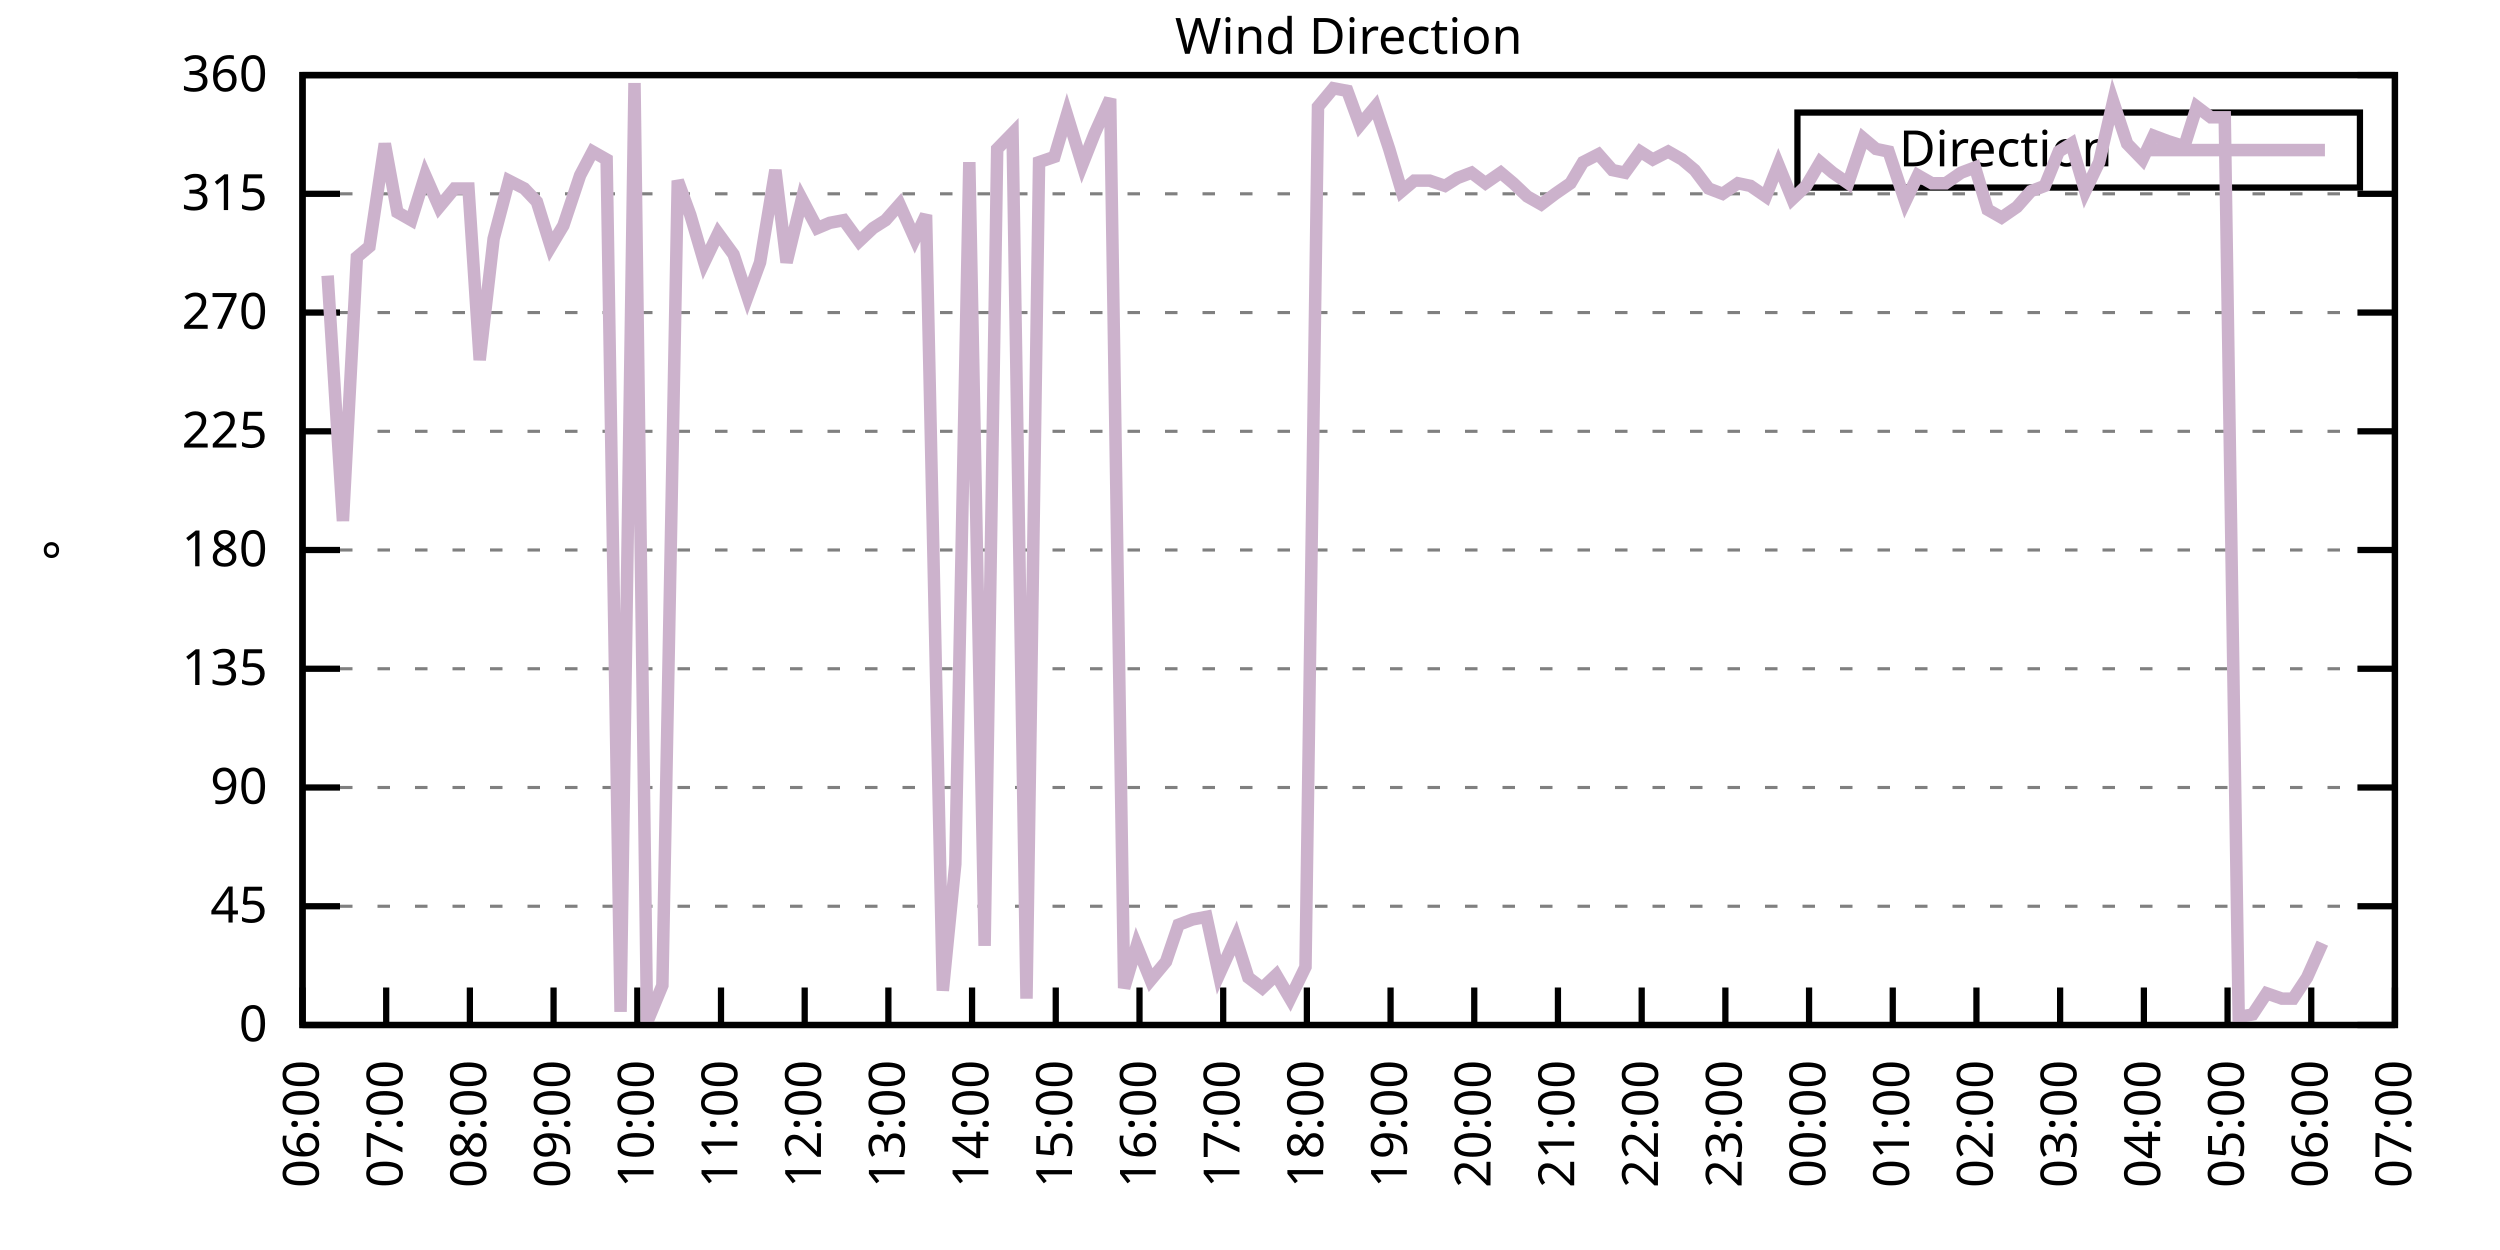
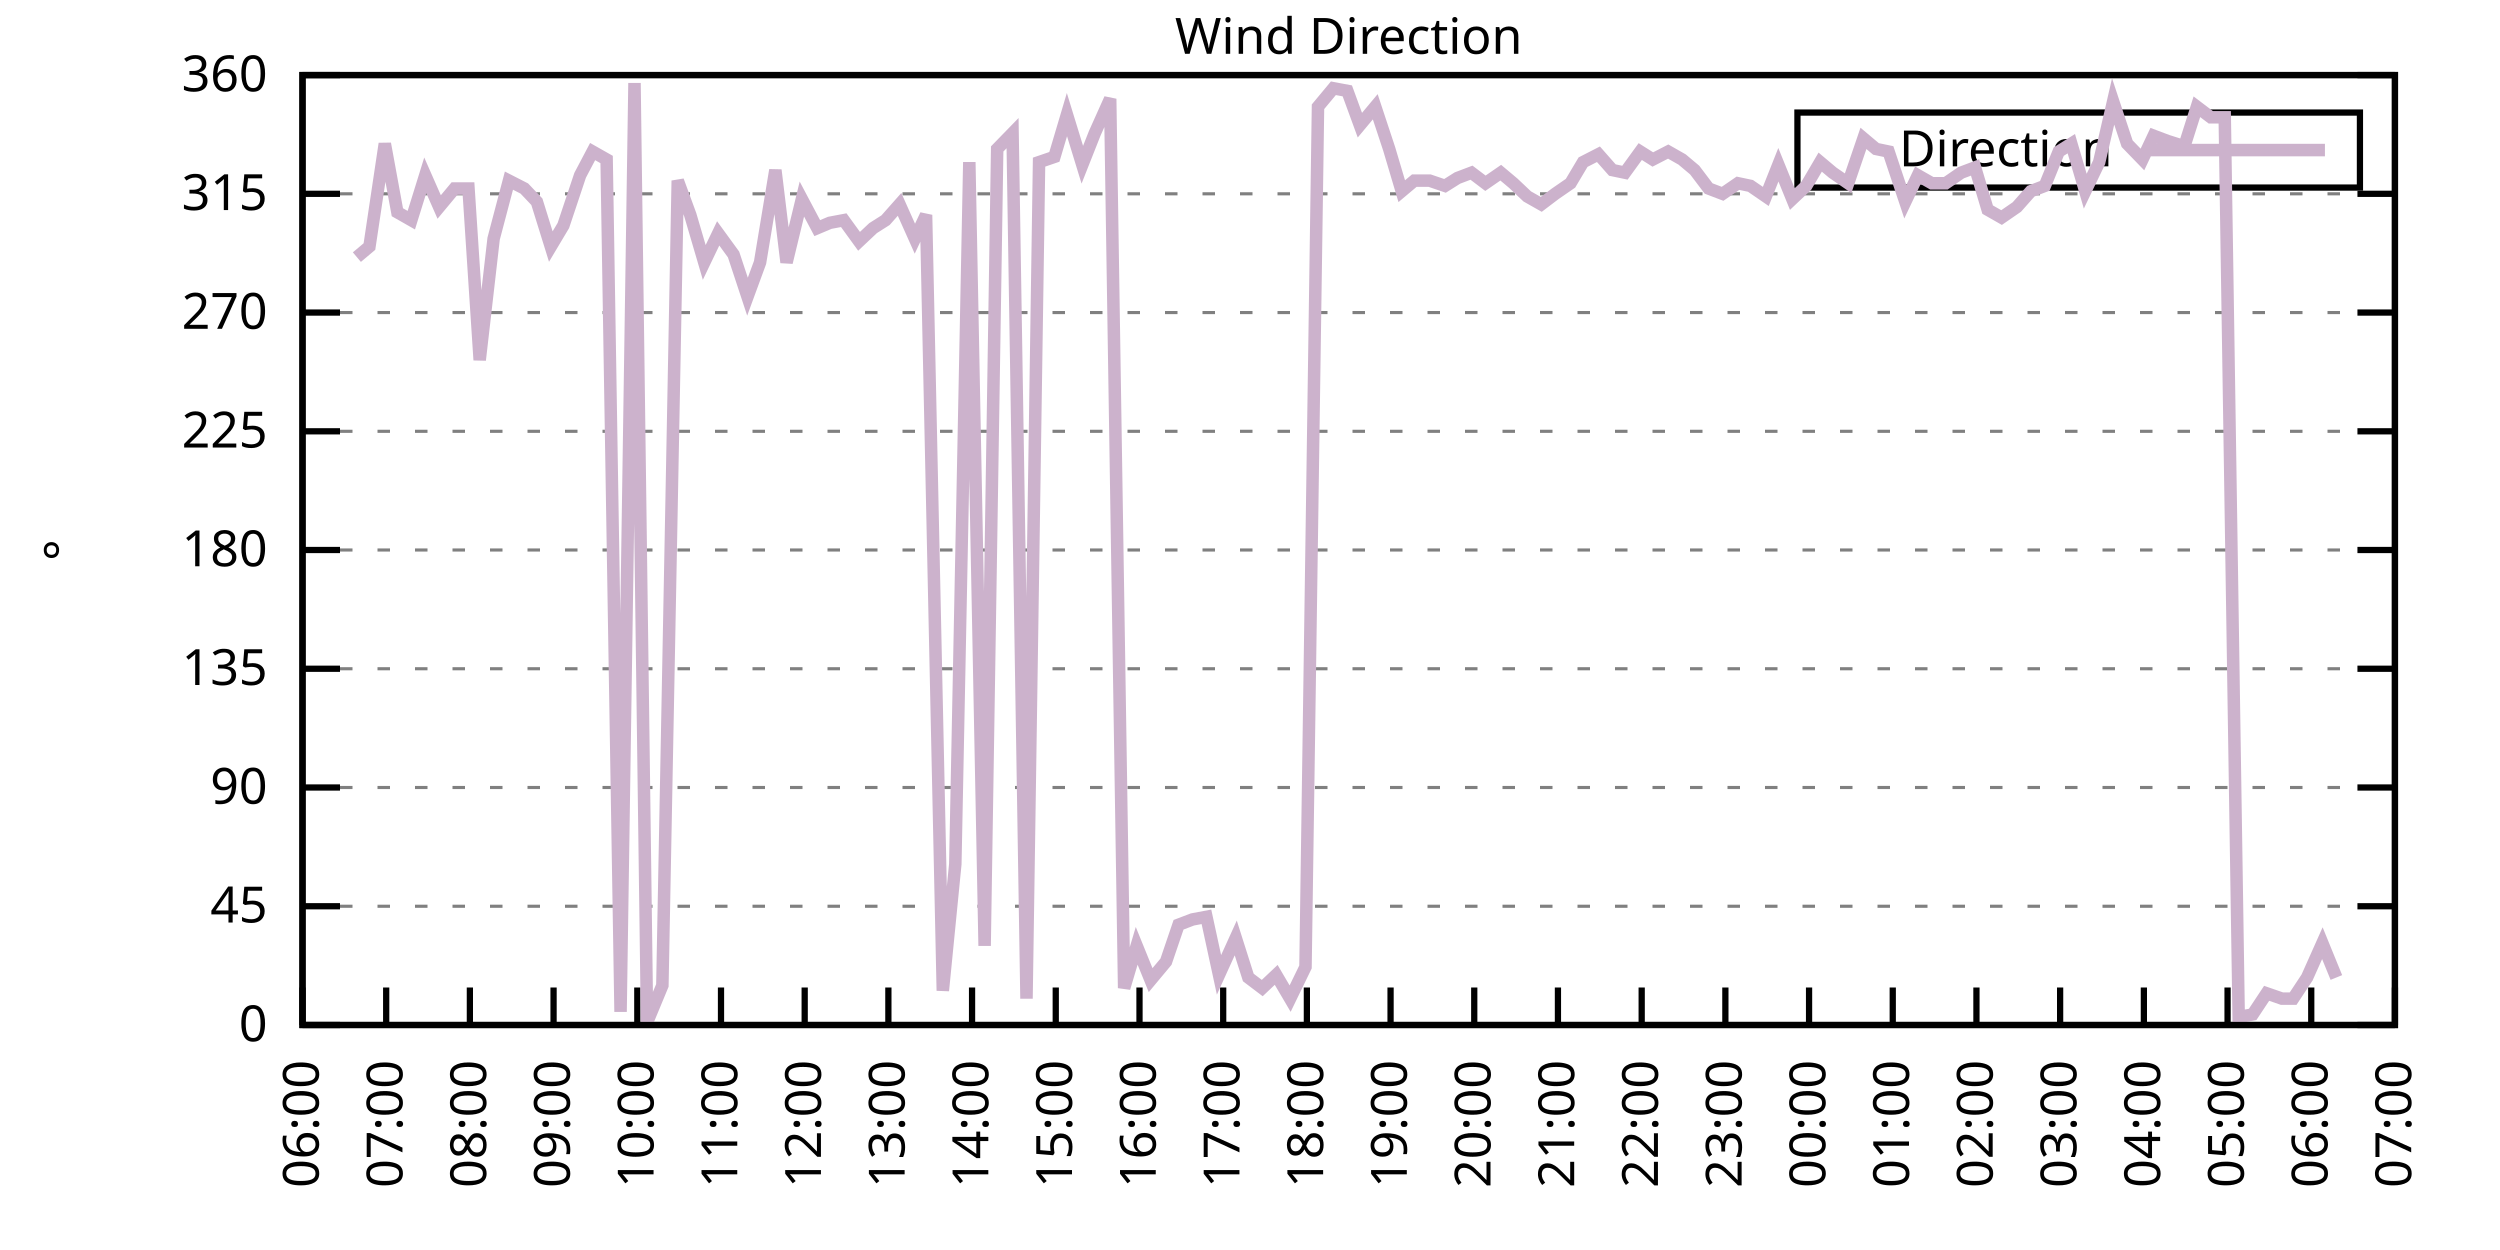
<svg xmlns="http://www.w3.org/2000/svg" xmlns:xlink="http://www.w3.org/1999/xlink" width="400" height="200" viewBox="0 0 400 200">
  <g id="gnuplot_canvas">
    <rect x="0" y="0" width="400" height="200" fill="none" />
    <defs>
      <circle id="gpDot" r="0.5" stroke-width="0.5" stroke="currentColor" />
      <path id="gpPt0" stroke-width="0.333" stroke="currentColor" d="M-1,0 h2 M0,-1 v2" />
      <path id="gpPt1" stroke-width="0.333" stroke="currentColor" d="M-1,-1 L1,1 M1,-1 L-1,1" />
      <path id="gpPt2" stroke-width="0.333" stroke="currentColor" d="M-1,0 L1,0 M0,-1 L0,1 M-1,-1 L1,1 M-1,1 L1,-1" />
      <rect id="gpPt3" stroke-width="0.333" stroke="currentColor" x="-1" y="-1" width="2" height="2" />
      <rect id="gpPt4" stroke-width="0.333" stroke="currentColor" fill="currentColor" x="-1" y="-1" width="2" height="2" />
      <circle id="gpPt5" stroke-width="0.333" stroke="currentColor" cx="0" cy="0" r="1" />
      <use xlink:href="#gpPt5" id="gpPt6" fill="currentColor" stroke="none" />
      <path id="gpPt7" stroke-width="0.333" stroke="currentColor" d="M0,-1.33 L-1.33,0.67 L1.33,0.67 z" />
      <use xlink:href="#gpPt7" id="gpPt8" fill="currentColor" stroke="none" />
      <use xlink:href="#gpPt7" id="gpPt9" stroke="currentColor" transform="rotate(180)" />
      <use xlink:href="#gpPt9" id="gpPt10" fill="currentColor" stroke="none" />
      <use xlink:href="#gpPt3" id="gpPt11" stroke="currentColor" transform="rotate(45)" />
      <use xlink:href="#gpPt11" id="gpPt12" fill="currentColor" stroke="none" />
      <path id="gpPt13" stroke-width="0.333" stroke="currentColor" d="M0,1.330 L1.265,0.411 L0.782,-1.067 L-0.782,-1.076 L-1.265,0.411 z" />
      <use xlink:href="#gpPt13" id="gpPt14" fill="currentColor" stroke="none" />
      <filter id="textbox" filterUnits="objectBoundingBox" x="0" y="0" height="1" width="1">
        <feFlood flood-color="white" flood-opacity="1" result="bgnd" />
        <feComposite in="SourceGraphic" in2="bgnd" operator="atop" />
      </filter>
      <filter id="greybox" filterUnits="objectBoundingBox" x="0" y="0" height="1" width="1">
        <feFlood flood-color="lightgrey" flood-opacity="1" result="grey" />
        <feComposite in="SourceGraphic" in2="grey" operator="atop" />
      </filter>
    </defs>
    <g fill="none" color="white" stroke="currentColor" stroke-width="1.00" stroke-linecap="butt" stroke-linejoin="miter">
</g>
    <g fill="none" color="black" stroke="currentColor" stroke-width="1.00" stroke-linecap="butt" stroke-linejoin="miter">
      <g stroke="none" shape-rendering="crispEdges">
        <polygon fill="rgb(255, 255, 255)" points="48.40,164.00 383.18,164.00 383.18,12.02 48.40,12.02 " />
      </g>
    </g>
    <g fill="none" color="black" stroke="currentColor" stroke-width="1.00" stroke-linecap="butt" stroke-linejoin="miter">
</g>
    <g fill="none" color="black" stroke="black" stroke-width="0.50" stroke-linecap="butt" stroke-linejoin="miter">
</g>
    <g fill="none" color="gray" stroke="currentColor" stroke-width="0.50" stroke-linecap="butt" stroke-linejoin="miter">
      <path stroke="gray" stroke-dasharray="2,4" class="gridline" d="M48.40,164.00 L383.19,164.00  " />
    </g>
    <g fill="none" color="gray" stroke="gray" stroke-width="1.00" stroke-linecap="butt" stroke-linejoin="miter">
</g>
    <g fill="none" color="black" stroke="currentColor" stroke-width="1.00" stroke-linecap="butt" stroke-linejoin="miter">
      <path stroke="black" d="M48.40,164.00 L54.40,164.00 M383.19,164.00 L377.19,164.00  " />
      <g transform="translate(42.80,166.60)" stroke="none" fill="black" font-family="Sans" font-size="8.00" text-anchor="end">
        <text>
          <tspan font-family="Sans"> 0</tspan>
        </text>
      </g>
    </g>
    <g fill="none" color="black" stroke="currentColor" stroke-width="1.00" stroke-linecap="butt" stroke-linejoin="miter">
</g>
    <g fill="none" color="black" stroke="black" stroke-width="0.50" stroke-linecap="butt" stroke-linejoin="miter">
</g>
    <g fill="none" color="gray" stroke="currentColor" stroke-width="0.50" stroke-linecap="butt" stroke-linejoin="miter">
      <path stroke="gray" stroke-dasharray="2,4" class="gridline" d="M48.40,145.00 L383.19,145.00  " />
    </g>
    <g fill="none" color="gray" stroke="gray" stroke-width="1.00" stroke-linecap="butt" stroke-linejoin="miter">
</g>
    <g fill="none" color="black" stroke="currentColor" stroke-width="1.00" stroke-linecap="butt" stroke-linejoin="miter">
      <path stroke="black" d="M48.40,145.00 L54.40,145.00 M383.19,145.00 L377.19,145.00  " />
      <g transform="translate(42.80,147.60)" stroke="none" fill="black" font-family="Sans" font-size="8.00" text-anchor="end">
        <text>
          <tspan font-family="Sans"> 45</tspan>
        </text>
      </g>
    </g>
    <g fill="none" color="black" stroke="currentColor" stroke-width="1.00" stroke-linecap="butt" stroke-linejoin="miter">
</g>
    <g fill="none" color="black" stroke="black" stroke-width="0.50" stroke-linecap="butt" stroke-linejoin="miter">
</g>
    <g fill="none" color="gray" stroke="currentColor" stroke-width="0.50" stroke-linecap="butt" stroke-linejoin="miter">
      <path stroke="gray" stroke-dasharray="2,4" class="gridline" d="M48.40,126.00 L383.19,126.00  " />
    </g>
    <g fill="none" color="gray" stroke="gray" stroke-width="1.00" stroke-linecap="butt" stroke-linejoin="miter">
</g>
    <g fill="none" color="black" stroke="currentColor" stroke-width="1.00" stroke-linecap="butt" stroke-linejoin="miter">
      <path stroke="black" d="M48.40,126.00 L54.40,126.00 M383.19,126.00 L377.19,126.00  " />
      <g transform="translate(42.80,128.60)" stroke="none" fill="black" font-family="Sans" font-size="8.00" text-anchor="end">
        <text>
          <tspan font-family="Sans"> 90</tspan>
        </text>
      </g>
    </g>
    <g fill="none" color="black" stroke="currentColor" stroke-width="1.00" stroke-linecap="butt" stroke-linejoin="miter">
</g>
    <g fill="none" color="black" stroke="black" stroke-width="0.50" stroke-linecap="butt" stroke-linejoin="miter">
</g>
    <g fill="none" color="gray" stroke="currentColor" stroke-width="0.50" stroke-linecap="butt" stroke-linejoin="miter">
      <path stroke="gray" stroke-dasharray="2,4" class="gridline" d="M48.40,107.00 L383.19,107.00  " />
    </g>
    <g fill="none" color="gray" stroke="gray" stroke-width="1.00" stroke-linecap="butt" stroke-linejoin="miter">
</g>
    <g fill="none" color="black" stroke="currentColor" stroke-width="1.00" stroke-linecap="butt" stroke-linejoin="miter">
      <path stroke="black" d="M48.40,107.00 L54.40,107.00 M383.19,107.00 L377.19,107.00  " />
      <g transform="translate(42.80,109.60)" stroke="none" fill="black" font-family="Sans" font-size="8.00" text-anchor="end">
        <text>
          <tspan font-family="Sans"> 135</tspan>
        </text>
      </g>
    </g>
    <g fill="none" color="black" stroke="currentColor" stroke-width="1.00" stroke-linecap="butt" stroke-linejoin="miter">
</g>
    <g fill="none" color="black" stroke="black" stroke-width="0.50" stroke-linecap="butt" stroke-linejoin="miter">
</g>
    <g fill="none" color="gray" stroke="currentColor" stroke-width="0.50" stroke-linecap="butt" stroke-linejoin="miter">
      <path stroke="gray" stroke-dasharray="2,4" class="gridline" d="M48.40,88.00 L383.19,88.00  " />
    </g>
    <g fill="none" color="gray" stroke="gray" stroke-width="1.00" stroke-linecap="butt" stroke-linejoin="miter">
</g>
    <g fill="none" color="black" stroke="currentColor" stroke-width="1.00" stroke-linecap="butt" stroke-linejoin="miter">
      <path stroke="black" d="M48.40,88.00 L54.40,88.00 M383.19,88.00 L377.19,88.00  " />
      <g transform="translate(42.80,90.60)" stroke="none" fill="black" font-family="Sans" font-size="8.00" text-anchor="end">
        <text>
          <tspan font-family="Sans"> 180</tspan>
        </text>
      </g>
    </g>
    <g fill="none" color="black" stroke="currentColor" stroke-width="1.00" stroke-linecap="butt" stroke-linejoin="miter">
</g>
    <g fill="none" color="black" stroke="black" stroke-width="0.50" stroke-linecap="butt" stroke-linejoin="miter">
</g>
    <g fill="none" color="gray" stroke="currentColor" stroke-width="0.50" stroke-linecap="butt" stroke-linejoin="miter">
      <path stroke="gray" stroke-dasharray="2,4" class="gridline" d="M48.40,69.01 L383.19,69.01  " />
    </g>
    <g fill="none" color="gray" stroke="gray" stroke-width="1.00" stroke-linecap="butt" stroke-linejoin="miter">
</g>
    <g fill="none" color="black" stroke="currentColor" stroke-width="1.00" stroke-linecap="butt" stroke-linejoin="miter">
      <path stroke="black" d="M48.40,69.01 L54.40,69.01 M383.19,69.01 L377.19,69.01  " />
      <g transform="translate(42.80,71.61)" stroke="none" fill="black" font-family="Sans" font-size="8.00" text-anchor="end">
        <text>
          <tspan font-family="Sans"> 225</tspan>
        </text>
      </g>
    </g>
    <g fill="none" color="black" stroke="currentColor" stroke-width="1.00" stroke-linecap="butt" stroke-linejoin="miter">
</g>
    <g fill="none" color="black" stroke="black" stroke-width="0.50" stroke-linecap="butt" stroke-linejoin="miter">
</g>
    <g fill="none" color="gray" stroke="currentColor" stroke-width="0.50" stroke-linecap="butt" stroke-linejoin="miter">
      <path stroke="gray" stroke-dasharray="2,4" class="gridline" d="M48.40,50.01 L383.19,50.01  " />
    </g>
    <g fill="none" color="gray" stroke="gray" stroke-width="1.00" stroke-linecap="butt" stroke-linejoin="miter">
</g>
    <g fill="none" color="black" stroke="currentColor" stroke-width="1.00" stroke-linecap="butt" stroke-linejoin="miter">
      <path stroke="black" d="M48.40,50.01 L54.40,50.01 M383.19,50.01 L377.19,50.01  " />
      <g transform="translate(42.80,52.61)" stroke="none" fill="black" font-family="Sans" font-size="8.00" text-anchor="end">
        <text>
          <tspan font-family="Sans"> 270</tspan>
        </text>
      </g>
    </g>
    <g fill="none" color="black" stroke="currentColor" stroke-width="1.00" stroke-linecap="butt" stroke-linejoin="miter">
</g>
    <g fill="none" color="black" stroke="black" stroke-width="0.50" stroke-linecap="butt" stroke-linejoin="miter">
</g>
    <g fill="none" color="gray" stroke="currentColor" stroke-width="0.50" stroke-linecap="butt" stroke-linejoin="miter">
      <path stroke="gray" stroke-dasharray="2,4" class="gridline" d="M48.40,31.01 L383.19,31.01  " />
    </g>
    <g fill="none" color="gray" stroke="gray" stroke-width="1.00" stroke-linecap="butt" stroke-linejoin="miter">
</g>
    <g fill="none" color="black" stroke="currentColor" stroke-width="1.00" stroke-linecap="butt" stroke-linejoin="miter">
      <path stroke="black" d="M48.40,31.01 L54.40,31.01 M383.19,31.01 L377.19,31.01  " />
      <g transform="translate(42.80,33.61)" stroke="none" fill="black" font-family="Sans" font-size="8.00" text-anchor="end">
        <text>
          <tspan font-family="Sans"> 315</tspan>
        </text>
      </g>
    </g>
    <g fill="none" color="black" stroke="currentColor" stroke-width="1.00" stroke-linecap="butt" stroke-linejoin="miter">
</g>
    <g fill="none" color="black" stroke="black" stroke-width="0.50" stroke-linecap="butt" stroke-linejoin="miter">
</g>
    <g fill="none" color="gray" stroke="currentColor" stroke-width="0.50" stroke-linecap="butt" stroke-linejoin="miter">
      <path stroke="gray" stroke-dasharray="2,4" class="gridline" d="M48.40,12.01 L383.19,12.01  " />
    </g>
    <g fill="none" color="gray" stroke="gray" stroke-width="1.00" stroke-linecap="butt" stroke-linejoin="miter">
</g>
    <g fill="none" color="black" stroke="currentColor" stroke-width="1.00" stroke-linecap="butt" stroke-linejoin="miter">
      <path stroke="black" d="M48.40,12.01 L54.40,12.01 M383.19,12.01 L377.19,12.01  " />
      <g transform="translate(42.80,14.61)" stroke="none" fill="black" font-family="Sans" font-size="8.00" text-anchor="end">
        <text>
          <tspan font-family="Sans"> 360</tspan>
        </text>
      </g>
    </g>
    <g fill="none" color="black" stroke="currentColor" stroke-width="1.00" stroke-linecap="butt" stroke-linejoin="miter">
      <path stroke="black" d="M48.40,164.00 L48.40,158.00  " />
      <g transform="translate(51.00,169.60) rotate(270.00)" stroke="none" fill="black" font-family="Sans" font-size="8.00" text-anchor="end">
        <text>
          <tspan font-family="Sans">06:00</tspan>
        </text>
      </g>
    </g>
    <g fill="none" color="black" stroke="currentColor" stroke-width="1.00" stroke-linecap="butt" stroke-linejoin="miter">
      <path stroke="black" d="M61.79,164.00 L61.79,158.00  " />
      <g transform="translate(64.39,169.60) rotate(270.00)" stroke="none" fill="black" font-family="Sans" font-size="8.00" text-anchor="end">
        <text>
          <tspan font-family="Sans">07:00</tspan>
        </text>
      </g>
    </g>
    <g fill="none" color="black" stroke="currentColor" stroke-width="1.00" stroke-linecap="butt" stroke-linejoin="miter">
      <path stroke="black" d="M75.18,164.00 L75.18,158.00  " />
      <g transform="translate(77.78,169.60) rotate(270.00)" stroke="none" fill="black" font-family="Sans" font-size="8.00" text-anchor="end">
        <text>
          <tspan font-family="Sans">08:00</tspan>
        </text>
      </g>
    </g>
    <g fill="none" color="black" stroke="currentColor" stroke-width="1.00" stroke-linecap="butt" stroke-linejoin="miter">
      <path stroke="black" d="M88.57,164.00 L88.57,158.00  " />
      <g transform="translate(91.17,169.60) rotate(270.00)" stroke="none" fill="black" font-family="Sans" font-size="8.00" text-anchor="end">
        <text>
          <tspan font-family="Sans">09:00</tspan>
        </text>
      </g>
    </g>
    <g fill="none" color="black" stroke="currentColor" stroke-width="1.00" stroke-linecap="butt" stroke-linejoin="miter">
      <path stroke="black" d="M101.97,164.00 L101.97,158.00  " />
      <g transform="translate(104.57,169.60) rotate(270.00)" stroke="none" fill="black" font-family="Sans" font-size="8.00" text-anchor="end">
        <text>
          <tspan font-family="Sans">10:00</tspan>
        </text>
      </g>
    </g>
    <g fill="none" color="black" stroke="currentColor" stroke-width="1.00" stroke-linecap="butt" stroke-linejoin="miter">
      <path stroke="black" d="M115.36,164.00 L115.36,158.00  " />
      <g transform="translate(117.96,169.60) rotate(270.00)" stroke="none" fill="black" font-family="Sans" font-size="8.00" text-anchor="end">
        <text>
          <tspan font-family="Sans">11:00</tspan>
        </text>
      </g>
    </g>
    <g fill="none" color="black" stroke="currentColor" stroke-width="1.00" stroke-linecap="butt" stroke-linejoin="miter">
      <path stroke="black" d="M128.75,164.00 L128.75,158.00  " />
      <g transform="translate(131.35,169.60) rotate(270.00)" stroke="none" fill="black" font-family="Sans" font-size="8.00" text-anchor="end">
        <text>
          <tspan font-family="Sans">12:00</tspan>
        </text>
      </g>
    </g>
    <g fill="none" color="black" stroke="currentColor" stroke-width="1.00" stroke-linecap="butt" stroke-linejoin="miter">
      <path stroke="black" d="M142.14,164.00 L142.14,158.00  " />
      <g transform="translate(144.74,169.60) rotate(270.00)" stroke="none" fill="black" font-family="Sans" font-size="8.00" text-anchor="end">
        <text>
          <tspan font-family="Sans">13:00</tspan>
        </text>
      </g>
    </g>
    <g fill="none" color="black" stroke="currentColor" stroke-width="1.00" stroke-linecap="butt" stroke-linejoin="miter">
      <path stroke="black" d="M155.53,164.00 L155.53,158.00  " />
      <g transform="translate(158.13,169.60) rotate(270.00)" stroke="none" fill="black" font-family="Sans" font-size="8.00" text-anchor="end">
        <text>
          <tspan font-family="Sans">14:00</tspan>
        </text>
      </g>
    </g>
    <g fill="none" color="black" stroke="currentColor" stroke-width="1.00" stroke-linecap="butt" stroke-linejoin="miter">
      <path stroke="black" d="M168.92,164.00 L168.92,158.00  " />
      <g transform="translate(171.52,169.60) rotate(270.00)" stroke="none" fill="black" font-family="Sans" font-size="8.00" text-anchor="end">
        <text>
          <tspan font-family="Sans">15:00</tspan>
        </text>
      </g>
    </g>
    <g fill="none" color="black" stroke="currentColor" stroke-width="1.00" stroke-linecap="butt" stroke-linejoin="miter">
      <path stroke="black" d="M182.32,164.00 L182.32,158.00  " />
      <g transform="translate(184.92,169.60) rotate(270.00)" stroke="none" fill="black" font-family="Sans" font-size="8.00" text-anchor="end">
        <text>
          <tspan font-family="Sans">16:00</tspan>
        </text>
      </g>
    </g>
    <g fill="none" color="black" stroke="currentColor" stroke-width="1.00" stroke-linecap="butt" stroke-linejoin="miter">
      <path stroke="black" d="M195.71,164.00 L195.71,158.00  " />
      <g transform="translate(198.31,169.60) rotate(270.00)" stroke="none" fill="black" font-family="Sans" font-size="8.00" text-anchor="end">
        <text>
          <tspan font-family="Sans">17:00</tspan>
        </text>
      </g>
    </g>
    <g fill="none" color="black" stroke="currentColor" stroke-width="1.00" stroke-linecap="butt" stroke-linejoin="miter">
      <path stroke="black" d="M209.10,164.00 L209.10,158.00  " />
      <g transform="translate(211.70,169.60) rotate(270.00)" stroke="none" fill="black" font-family="Sans" font-size="8.00" text-anchor="end">
        <text>
          <tspan font-family="Sans">18:00</tspan>
        </text>
      </g>
    </g>
    <g fill="none" color="black" stroke="currentColor" stroke-width="1.00" stroke-linecap="butt" stroke-linejoin="miter">
      <path stroke="black" d="M222.49,164.00 L222.49,158.00  " />
      <g transform="translate(225.09,169.60) rotate(270.00)" stroke="none" fill="black" font-family="Sans" font-size="8.00" text-anchor="end">
        <text>
          <tspan font-family="Sans">19:00</tspan>
        </text>
      </g>
    </g>
    <g fill="none" color="black" stroke="currentColor" stroke-width="1.00" stroke-linecap="butt" stroke-linejoin="miter">
      <path stroke="black" d="M235.88,164.00 L235.88,158.00  " />
      <g transform="translate(238.48,169.60) rotate(270.00)" stroke="none" fill="black" font-family="Sans" font-size="8.00" text-anchor="end">
        <text>
          <tspan font-family="Sans">20:00</tspan>
        </text>
      </g>
    </g>
    <g fill="none" color="black" stroke="currentColor" stroke-width="1.00" stroke-linecap="butt" stroke-linejoin="miter">
      <path stroke="black" d="M249.27,164.00 L249.27,158.00  " />
      <g transform="translate(251.87,169.60) rotate(270.00)" stroke="none" fill="black" font-family="Sans" font-size="8.00" text-anchor="end">
        <text>
          <tspan font-family="Sans">21:00</tspan>
        </text>
      </g>
    </g>
    <g fill="none" color="black" stroke="currentColor" stroke-width="1.00" stroke-linecap="butt" stroke-linejoin="miter">
      <path stroke="black" d="M262.67,164.00 L262.67,158.00  " />
      <g transform="translate(265.27,169.60) rotate(270.00)" stroke="none" fill="black" font-family="Sans" font-size="8.00" text-anchor="end">
        <text>
          <tspan font-family="Sans">22:00</tspan>
        </text>
      </g>
    </g>
    <g fill="none" color="black" stroke="currentColor" stroke-width="1.00" stroke-linecap="butt" stroke-linejoin="miter">
      <path stroke="black" d="M276.06,164.00 L276.06,158.00  " />
      <g transform="translate(278.66,169.60) rotate(270.00)" stroke="none" fill="black" font-family="Sans" font-size="8.00" text-anchor="end">
        <text>
          <tspan font-family="Sans">23:00</tspan>
        </text>
      </g>
    </g>
    <g fill="none" color="black" stroke="currentColor" stroke-width="1.00" stroke-linecap="butt" stroke-linejoin="miter">
      <path stroke="black" d="M289.45,164.00 L289.45,158.00  " />
      <g transform="translate(292.05,169.60) rotate(270.00)" stroke="none" fill="black" font-family="Sans" font-size="8.00" text-anchor="end">
        <text>
          <tspan font-family="Sans">00:00</tspan>
        </text>
      </g>
    </g>
    <g fill="none" color="black" stroke="currentColor" stroke-width="1.00" stroke-linecap="butt" stroke-linejoin="miter">
      <path stroke="black" d="M302.84,164.00 L302.84,158.00  " />
      <g transform="translate(305.44,169.60) rotate(270.00)" stroke="none" fill="black" font-family="Sans" font-size="8.00" text-anchor="end">
        <text>
          <tspan font-family="Sans">01:00</tspan>
        </text>
      </g>
    </g>
    <g fill="none" color="black" stroke="currentColor" stroke-width="1.00" stroke-linecap="butt" stroke-linejoin="miter">
      <path stroke="black" d="M316.23,164.00 L316.23,158.00  " />
      <g transform="translate(318.83,169.60) rotate(270.00)" stroke="none" fill="black" font-family="Sans" font-size="8.00" text-anchor="end">
        <text>
          <tspan font-family="Sans">02:00</tspan>
        </text>
      </g>
    </g>
    <g fill="none" color="black" stroke="currentColor" stroke-width="1.00" stroke-linecap="butt" stroke-linejoin="miter">
      <path stroke="black" d="M329.62,164.00 L329.62,158.00  " />
      <g transform="translate(332.22,169.60) rotate(270.00)" stroke="none" fill="black" font-family="Sans" font-size="8.00" text-anchor="end">
        <text>
          <tspan font-family="Sans">03:00</tspan>
        </text>
      </g>
    </g>
    <g fill="none" color="black" stroke="currentColor" stroke-width="1.00" stroke-linecap="butt" stroke-linejoin="miter">
      <path stroke="black" d="M343.02,164.00 L343.02,158.00  " />
      <g transform="translate(345.62,169.60) rotate(270.00)" stroke="none" fill="black" font-family="Sans" font-size="8.00" text-anchor="end">
        <text>
          <tspan font-family="Sans">04:00</tspan>
        </text>
      </g>
    </g>
    <g fill="none" color="black" stroke="currentColor" stroke-width="1.00" stroke-linecap="butt" stroke-linejoin="miter">
      <path stroke="black" d="M356.41,164.00 L356.41,158.00  " />
      <g transform="translate(359.01,169.60) rotate(270.00)" stroke="none" fill="black" font-family="Sans" font-size="8.00" text-anchor="end">
        <text>
          <tspan font-family="Sans">05:00</tspan>
        </text>
      </g>
    </g>
    <g fill="none" color="black" stroke="currentColor" stroke-width="1.00" stroke-linecap="butt" stroke-linejoin="miter">
      <path stroke="black" d="M369.80,164.00 L369.80,158.00  " />
      <g transform="translate(372.40,169.60) rotate(270.00)" stroke="none" fill="black" font-family="Sans" font-size="8.00" text-anchor="end">
        <text>
          <tspan font-family="Sans">06:00</tspan>
        </text>
      </g>
    </g>
    <g fill="none" color="black" stroke="currentColor" stroke-width="1.00" stroke-linecap="butt" stroke-linejoin="miter">
      <path stroke="black" d="M383.19,164.00 L383.19,158.00  " />
      <g transform="translate(385.79,169.60) rotate(270.00)" stroke="none" fill="black" font-family="Sans" font-size="8.00" text-anchor="end">
        <text>
          <tspan font-family="Sans">07:00</tspan>
        </text>
      </g>
    </g>
    <g fill="none" color="black" stroke="currentColor" stroke-width="1.00" stroke-linecap="butt" stroke-linejoin="miter">
</g>
    <g fill="none" color="black" stroke="currentColor" stroke-width="1.00" stroke-linecap="butt" stroke-linejoin="miter">
      <path stroke="black" d="M48.40,12.01 L48.40,164.00 L383.19,164.00 L383.19,12.01 L48.40,12.01 Z  " />
    </g>
    <g fill="none" color="black" stroke="currentColor" stroke-width="1.00" stroke-linecap="butt" stroke-linejoin="miter">
</g>
    <g fill="none" color="black" stroke="currentColor" stroke-width="1.00" stroke-linecap="butt" stroke-linejoin="miter">
      <path stroke="black" d="M287.59,30.01 L287.59,18.01 L377.59,18.01 L377.59,30.01 L287.59,30.01 Z  " />
    </g>
    <g id="Wind_direction_plot_1">
      <g fill="none" color="white" stroke="black" stroke-width="2.00" stroke-linecap="butt" stroke-linejoin="miter">
</g>
      <g fill="none" color="black" stroke="currentColor" stroke-width="2.00" stroke-linecap="butt" stroke-linejoin="miter">
        <g transform="translate(337.99,26.61)" stroke="none" fill="black" font-family="Sans" font-size="8.00" text-anchor="end">
          <text>
            <tspan font-family="Sans">Direction</tspan>
          </text>
        </g>
      </g>
      <g fill="none" color="black" stroke="currentColor" stroke-width="2.00" stroke-linecap="butt" stroke-linejoin="miter">
-         <path stroke="rgb(204, 178, 204)" d="M343.59,24.01 L371.99,24.01 M52.42,44.10 L54.87,83.36 L57.10,41.14 L59.11,39.45 L61.57,22.99 L63.58,33.96   L65.81,35.23 L68.04,28.05 L70.27,33.12 L72.73,30.16 L74.96,30.16 L76.75,57.61 L78.98,38.19 L81.43,28.90   L83.89,30.16 L85.90,32.28 L88.13,39.45 L90.14,36.08 L92.82,28.05 L94.82,24.25 L97.06,25.52 L99.29,161.89   L101.52,13.28 L103.53,163.58 L105.98,157.67 L108.44,28.90 L110.45,34.39 L112.68,41.99 L114.91,37.34 L117.37,40.72   L119.60,47.47 L121.61,41.99 L124.06,27.21 L125.85,41.99 L128.30,31.85 L130.76,36.50 L132.77,35.65 L135.00,35.23   L137.45,38.61 L139.69,36.50 L141.69,35.23 L143.93,32.70 L146.38,38.19 L148.17,34.39 L150.85,158.51 L152.85,138.25   L155.09,25.94 L157.54,151.33 L159.55,23.83 L162.01,21.30 L164.24,159.78 L166.25,25.94 L168.70,25.10 L170.71,18.34   L173.17,26.36 L175.17,21.30 L177.63,15.81 L179.86,158.09 L181.87,151.33 L184.10,156.82 L186.56,153.87 L188.57,147.96   L190.80,147.11 L193.03,146.69 L195.04,155.98 L197.72,150.07 L199.73,156.40 L201.96,158.09 L204.19,155.98 L206.42,159.78   L208.88,154.71 L210.88,17.08 L213.34,14.12 L215.57,14.54 L217.58,20.03 L220.04,17.08 L222.27,23.83 L224.28,30.59   L226.29,28.90 L228.74,28.90 L231.20,29.74 L233.20,28.48 L235.44,27.63 L237.67,29.32 L240.12,27.63 L242.13,29.32   L244.36,31.43 L246.60,32.70 L248.83,31.01 L251.28,29.32 L253.29,25.94 L255.75,24.68 L257.98,27.21 L259.99,27.63   L262.44,24.25 L264.45,25.52 L266.91,24.25 L269.14,25.52 L271.15,27.21 L273.38,30.16 L275.61,31.01 L278.07,29.32   L280.07,29.74 L282.53,31.43 L284.54,26.36 L286.77,31.85 L289.00,29.74 L291.23,25.94 L293.24,27.63 L295.70,29.32   L298.15,22.14 L300.16,23.83 L302.17,24.25 L304.85,32.28 L306.86,28.05 L309.09,29.32 L311.32,29.32 L313.78,27.63   L316.01,26.79 L318.02,33.54 L320.25,34.81 L322.70,33.12 L324.94,30.59 L327.17,29.74 L329.40,24.25 L331.41,22.99   L333.64,30.59 L335.87,25.94 L338.10,16.23 L340.34,22.99 L342.79,25.52 L344.58,21.72 L346.81,22.56 L349.49,23.41   L351.50,17.08 L353.73,18.77 L355.96,18.77 L358.19,162.73 L360.42,162.31 L362.66,158.93 L365.11,159.78 L366.90,159.78   L369.13,156.40 L371.58,150.91  " />
+         <path stroke="rgb(204, 178, 204)" d="M343.59,24.01 L371.99,24.01 M57.10,41.14 L59.11,39.45 L61.57,22.99 L63.58,33.96 L65.81,35.23 L68.04,28.05   L70.27,33.12 L72.73,30.16 L74.96,30.16 L76.75,57.61 L78.98,38.19 L81.43,28.90 L83.89,30.16 L85.90,32.28   L88.13,39.45 L90.14,36.08 L92.82,28.05 L94.82,24.25 L97.06,25.52 L99.29,161.89 L101.52,13.28 L103.53,163.58   L105.98,157.67 L108.44,28.90 L110.45,34.39 L112.68,41.99 L114.91,37.34 L117.37,40.72 L119.60,47.47 L121.61,41.99   L124.06,27.21 L125.85,41.99 L128.30,31.85 L130.76,36.50 L132.77,35.65 L135.00,35.23 L137.45,38.61 L139.69,36.50   L141.69,35.23 L143.93,32.70 L146.38,38.19 L148.17,34.39 L150.85,158.51 L152.85,138.25 L155.09,25.94 L157.54,151.33   L159.55,23.83 L162.01,21.30 L164.24,159.78 L166.25,25.94 L168.70,25.10 L170.71,18.34 L173.17,26.36 L175.17,21.30   L177.63,15.81 L179.86,158.09 L181.87,151.33 L184.10,156.82 L186.56,153.87 L188.57,147.96 L190.80,147.11 L193.03,146.69   L195.04,155.98 L197.72,150.07 L199.73,156.40 L201.96,158.09 L204.19,155.98 L206.42,159.78 L208.88,154.71 L210.88,17.08   L213.34,14.12 L215.57,14.54 L217.58,20.03 L220.04,17.08 L222.27,23.83 L224.28,30.59 L226.29,28.90 L228.74,28.90   L231.20,29.74 L233.20,28.48 L235.44,27.63 L237.67,29.32 L240.12,27.63 L242.13,29.32 L244.36,31.43 L246.60,32.70   L248.83,31.01 L251.28,29.32 L253.29,25.94 L255.75,24.68 L257.98,27.21 L259.99,27.63 L262.44,24.25 L264.45,25.52   L266.91,24.25 L269.14,25.52 L271.15,27.21 L273.38,30.16 L275.61,31.01 L278.07,29.32 L280.07,29.74 L282.53,31.43   L284.54,26.36 L286.77,31.85 L289.00,29.74 L291.23,25.94 L293.24,27.63 L295.70,29.32 L298.15,22.14 L300.16,23.83   L302.17,24.25 L304.85,32.28 L306.86,28.05 L309.09,29.32 L311.32,29.32 L313.78,27.63 L316.01,26.79 L318.02,33.54   L320.25,34.81 L322.70,33.12 L324.94,30.59 L327.17,29.74 L329.40,24.25 L331.41,22.99 L333.64,30.59 L335.87,25.94   L338.10,16.23 L340.34,22.99 L342.79,25.52 L344.58,21.72 L346.81,22.56 L349.49,23.41 L351.50,17.08 L353.73,18.77   L355.96,18.77 L358.19,162.73 L360.42,162.31 L362.66,158.93 L365.11,159.78 L366.90,159.78 L369.13,156.40 L371.58,150.91   L373.82,156.40  " />
      </g>
    </g>
    <g fill="none" color="black" stroke="currentColor" stroke-width="2.00" stroke-linecap="butt" stroke-linejoin="miter">
</g>
    <g fill="none" color="black" stroke="black" stroke-width="1.00" stroke-linecap="butt" stroke-linejoin="miter">
</g>
    <g fill="none" color="black" stroke="currentColor" stroke-width="1.00" stroke-linecap="butt" stroke-linejoin="miter">
      <path stroke="black" d="M48.40,12.01 L48.40,164.00 L383.19,164.00 L383.19,12.01 L48.40,12.01 Z  " />
      <g transform="translate(12.80,88.01) rotate(270.00)" stroke="none" fill="black" font-family="Sans" font-size="8.00" text-anchor="middle">
        <text>
          <tspan font-family="Sans">°</tspan>
        </text>
      </g>
    </g>
    <g fill="none" color="black" stroke="currentColor" stroke-width="1.00" stroke-linecap="butt" stroke-linejoin="miter">
</g>
    <g fill="none" color="black" stroke="currentColor" stroke-width="1.00" stroke-linecap="butt" stroke-linejoin="miter">
      <g transform="translate(215.79,8.61)" stroke="none" fill="black" font-family="Sans" font-size="8.00" text-anchor="middle">
        <text>
          <tspan font-family="Sans">Wind Direction</tspan>
        </text>
      </g>
    </g>
    <g fill="none" color="black" stroke="currentColor" stroke-width="1.00" stroke-linecap="butt" stroke-linejoin="miter">
</g>
  </g>
</svg>
